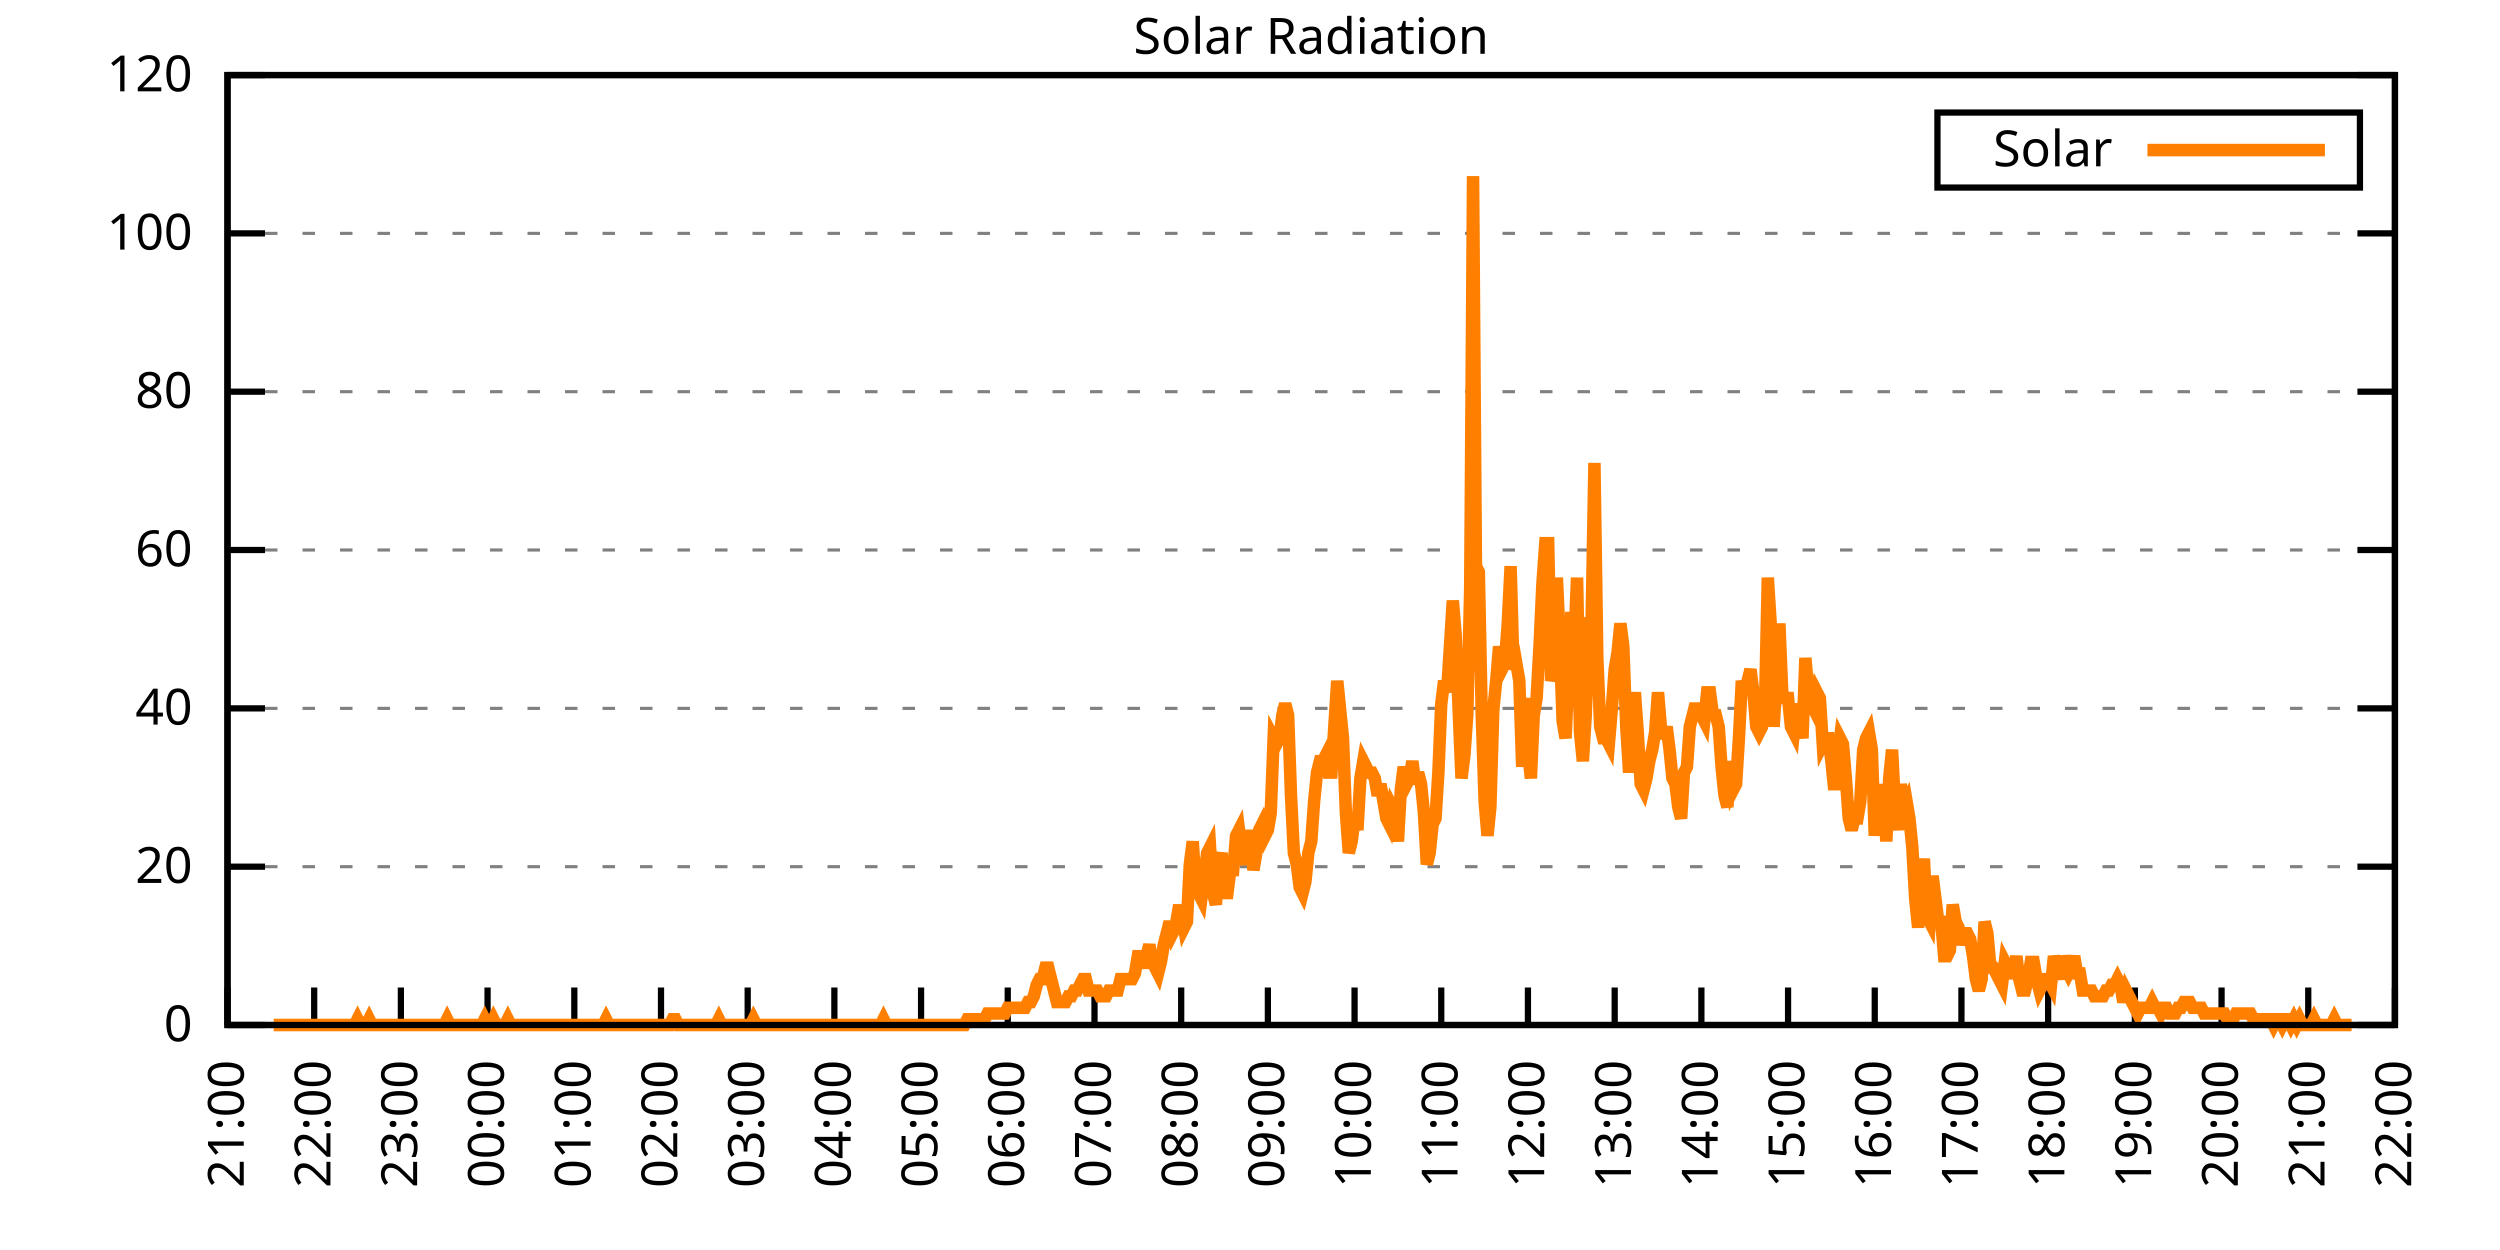
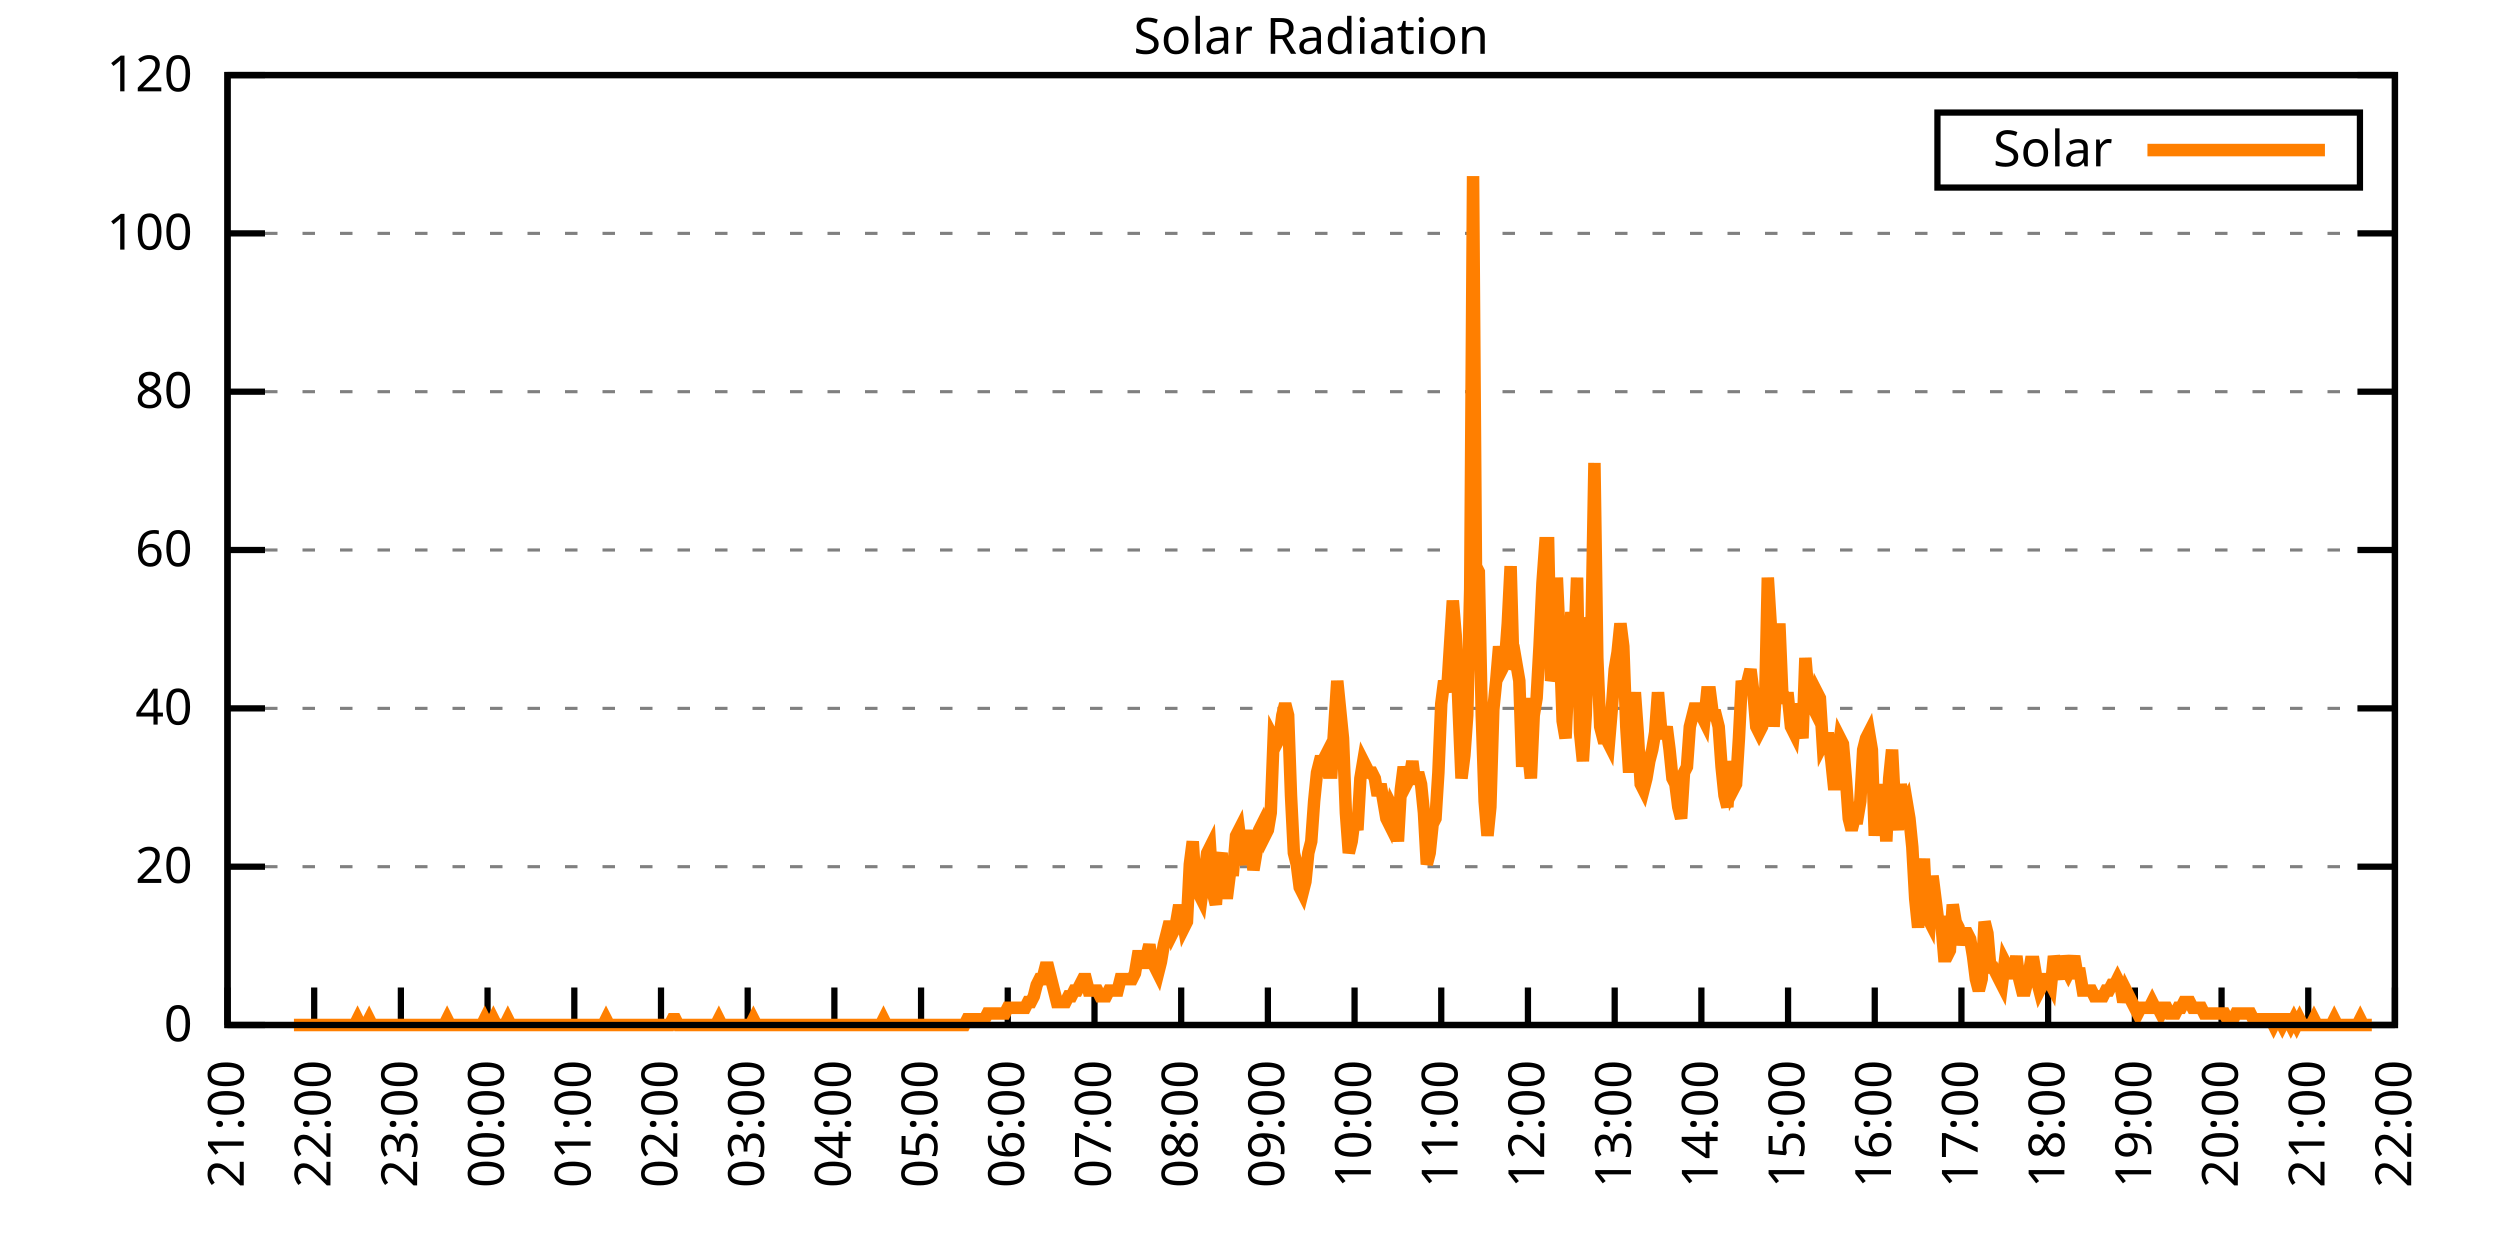
<svg xmlns="http://www.w3.org/2000/svg" xmlns:xlink="http://www.w3.org/1999/xlink" width="400" height="200" viewBox="0 0 400 200">
  <g id="gnuplot_canvas">
    <rect x="0" y="0" width="400" height="200" fill="none" />
    <defs>
      <circle id="gpDot" r="0.5" stroke-width="0.5" stroke="currentColor" />
      <path id="gpPt0" stroke-width="0.333" stroke="currentColor" d="M-1,0 h2 M0,-1 v2" />
      <path id="gpPt1" stroke-width="0.333" stroke="currentColor" d="M-1,-1 L1,1 M1,-1 L-1,1" />
      <path id="gpPt2" stroke-width="0.333" stroke="currentColor" d="M-1,0 L1,0 M0,-1 L0,1 M-1,-1 L1,1 M-1,1 L1,-1" />
      <rect id="gpPt3" stroke-width="0.333" stroke="currentColor" x="-1" y="-1" width="2" height="2" />
      <rect id="gpPt4" stroke-width="0.333" stroke="currentColor" fill="currentColor" x="-1" y="-1" width="2" height="2" />
      <circle id="gpPt5" stroke-width="0.333" stroke="currentColor" cx="0" cy="0" r="1" />
      <use xlink:href="#gpPt5" id="gpPt6" fill="currentColor" stroke="none" />
      <path id="gpPt7" stroke-width="0.333" stroke="currentColor" d="M0,-1.33 L-1.33,0.67 L1.33,0.67 z" />
      <use xlink:href="#gpPt7" id="gpPt8" fill="currentColor" stroke="none" />
      <use xlink:href="#gpPt7" id="gpPt9" stroke="currentColor" transform="rotate(180)" />
      <use xlink:href="#gpPt9" id="gpPt10" fill="currentColor" stroke="none" />
      <use xlink:href="#gpPt3" id="gpPt11" stroke="currentColor" transform="rotate(45)" />
      <use xlink:href="#gpPt11" id="gpPt12" fill="currentColor" stroke="none" />
      <path id="gpPt13" stroke-width="0.333" stroke="currentColor" d="M0,1.330 L1.265,0.411 L0.782,-1.067 L-0.782,-1.076 L-1.265,0.411 z" />
      <use xlink:href="#gpPt13" id="gpPt14" fill="currentColor" stroke="none" />
      <filter id="textbox" filterUnits="objectBoundingBox" x="0" y="0" height="1" width="1">
        <feFlood flood-color="white" flood-opacity="1" result="bgnd" />
        <feComposite in="SourceGraphic" in2="bgnd" operator="atop" />
      </filter>
      <filter id="greybox" filterUnits="objectBoundingBox" x="0" y="0" height="1" width="1">
        <feFlood flood-color="lightgrey" flood-opacity="1" result="grey" />
        <feComposite in="SourceGraphic" in2="grey" operator="atop" />
      </filter>
    </defs>
    <g fill="none" color="white" stroke="currentColor" stroke-width="1.00" stroke-linecap="butt" stroke-linejoin="miter">
</g>
    <g fill="none" color="black" stroke="currentColor" stroke-width="1.00" stroke-linecap="butt" stroke-linejoin="miter">
      <g stroke="none" shape-rendering="crispEdges">
        <polygon fill="rgb(255, 255, 255)" points="36.40,164.00 383.18,164.00 383.18,12.02 36.40,12.02 " />
      </g>
    </g>
    <g fill="none" color="black" stroke="currentColor" stroke-width="1.00" stroke-linecap="butt" stroke-linejoin="miter">
</g>
    <g fill="none" color="black" stroke="black" stroke-width="0.50" stroke-linecap="butt" stroke-linejoin="miter">
</g>
    <g fill="none" color="gray" stroke="currentColor" stroke-width="0.50" stroke-linecap="butt" stroke-linejoin="miter">
      <path stroke="gray" stroke-dasharray="2,4" class="gridline" d="M36.40,164.00 L383.19,164.00  " />
    </g>
    <g fill="none" color="gray" stroke="gray" stroke-width="1.00" stroke-linecap="butt" stroke-linejoin="miter">
</g>
    <g fill="none" color="black" stroke="currentColor" stroke-width="1.00" stroke-linecap="butt" stroke-linejoin="miter">
      <path stroke="black" d="M36.40,164.00 L42.40,164.00 M383.19,164.00 L377.19,164.00  " />
      <g transform="translate(30.80,166.60)" stroke="none" fill="black" font-family="Sans" font-size="8.00" text-anchor="end">
        <text>
          <tspan font-family="Sans"> 0</tspan>
        </text>
      </g>
    </g>
    <g fill="none" color="black" stroke="currentColor" stroke-width="1.00" stroke-linecap="butt" stroke-linejoin="miter">
</g>
    <g fill="none" color="black" stroke="black" stroke-width="0.50" stroke-linecap="butt" stroke-linejoin="miter">
</g>
    <g fill="none" color="gray" stroke="currentColor" stroke-width="0.50" stroke-linecap="butt" stroke-linejoin="miter">
      <path stroke="gray" stroke-dasharray="2,4" class="gridline" d="M36.40,138.67 L383.19,138.67  " />
    </g>
    <g fill="none" color="gray" stroke="gray" stroke-width="1.00" stroke-linecap="butt" stroke-linejoin="miter">
</g>
    <g fill="none" color="black" stroke="currentColor" stroke-width="1.00" stroke-linecap="butt" stroke-linejoin="miter">
      <path stroke="black" d="M36.40,138.67 L42.40,138.67 M383.19,138.67 L377.19,138.67  " />
      <g transform="translate(30.80,141.27)" stroke="none" fill="black" font-family="Sans" font-size="8.00" text-anchor="end">
        <text>
          <tspan font-family="Sans"> 20</tspan>
        </text>
      </g>
    </g>
    <g fill="none" color="black" stroke="currentColor" stroke-width="1.00" stroke-linecap="butt" stroke-linejoin="miter">
</g>
    <g fill="none" color="black" stroke="black" stroke-width="0.50" stroke-linecap="butt" stroke-linejoin="miter">
</g>
    <g fill="none" color="gray" stroke="currentColor" stroke-width="0.50" stroke-linecap="butt" stroke-linejoin="miter">
      <path stroke="gray" stroke-dasharray="2,4" class="gridline" d="M36.40,113.34 L383.19,113.34  " />
    </g>
    <g fill="none" color="gray" stroke="gray" stroke-width="1.00" stroke-linecap="butt" stroke-linejoin="miter">
</g>
    <g fill="none" color="black" stroke="currentColor" stroke-width="1.00" stroke-linecap="butt" stroke-linejoin="miter">
      <path stroke="black" d="M36.40,113.34 L42.40,113.34 M383.19,113.34 L377.19,113.34  " />
      <g transform="translate(30.80,115.94)" stroke="none" fill="black" font-family="Sans" font-size="8.00" text-anchor="end">
        <text>
          <tspan font-family="Sans"> 40</tspan>
        </text>
      </g>
    </g>
    <g fill="none" color="black" stroke="currentColor" stroke-width="1.00" stroke-linecap="butt" stroke-linejoin="miter">
</g>
    <g fill="none" color="black" stroke="black" stroke-width="0.50" stroke-linecap="butt" stroke-linejoin="miter">
</g>
    <g fill="none" color="gray" stroke="currentColor" stroke-width="0.50" stroke-linecap="butt" stroke-linejoin="miter">
      <path stroke="gray" stroke-dasharray="2,4" class="gridline" d="M36.40,88.00 L383.19,88.00  " />
    </g>
    <g fill="none" color="gray" stroke="gray" stroke-width="1.00" stroke-linecap="butt" stroke-linejoin="miter">
</g>
    <g fill="none" color="black" stroke="currentColor" stroke-width="1.00" stroke-linecap="butt" stroke-linejoin="miter">
      <path stroke="black" d="M36.40,88.00 L42.40,88.00 M383.19,88.00 L377.19,88.00  " />
      <g transform="translate(30.80,90.60)" stroke="none" fill="black" font-family="Sans" font-size="8.00" text-anchor="end">
        <text>
          <tspan font-family="Sans"> 60</tspan>
        </text>
      </g>
    </g>
    <g fill="none" color="black" stroke="currentColor" stroke-width="1.00" stroke-linecap="butt" stroke-linejoin="miter">
</g>
    <g fill="none" color="black" stroke="black" stroke-width="0.50" stroke-linecap="butt" stroke-linejoin="miter">
</g>
    <g fill="none" color="gray" stroke="currentColor" stroke-width="0.50" stroke-linecap="butt" stroke-linejoin="miter">
      <path stroke="gray" stroke-dasharray="2,4" class="gridline" d="M36.40,62.67 L383.19,62.67  " />
    </g>
    <g fill="none" color="gray" stroke="gray" stroke-width="1.00" stroke-linecap="butt" stroke-linejoin="miter">
</g>
    <g fill="none" color="black" stroke="currentColor" stroke-width="1.00" stroke-linecap="butt" stroke-linejoin="miter">
      <path stroke="black" d="M36.40,62.67 L42.40,62.67 M383.19,62.67 L377.19,62.67  " />
      <g transform="translate(30.80,65.27)" stroke="none" fill="black" font-family="Sans" font-size="8.00" text-anchor="end">
        <text>
          <tspan font-family="Sans"> 80</tspan>
        </text>
      </g>
    </g>
    <g fill="none" color="black" stroke="currentColor" stroke-width="1.00" stroke-linecap="butt" stroke-linejoin="miter">
</g>
    <g fill="none" color="black" stroke="black" stroke-width="0.50" stroke-linecap="butt" stroke-linejoin="miter">
</g>
    <g fill="none" color="gray" stroke="currentColor" stroke-width="0.50" stroke-linecap="butt" stroke-linejoin="miter">
      <path stroke="gray" stroke-dasharray="2,4" class="gridline" d="M36.40,37.34 L383.19,37.34  " />
    </g>
    <g fill="none" color="gray" stroke="gray" stroke-width="1.00" stroke-linecap="butt" stroke-linejoin="miter">
</g>
    <g fill="none" color="black" stroke="currentColor" stroke-width="1.00" stroke-linecap="butt" stroke-linejoin="miter">
      <path stroke="black" d="M36.40,37.34 L42.40,37.34 M383.19,37.34 L377.19,37.34  " />
      <g transform="translate(30.80,39.94)" stroke="none" fill="black" font-family="Sans" font-size="8.00" text-anchor="end">
        <text>
          <tspan font-family="Sans"> 100</tspan>
        </text>
      </g>
    </g>
    <g fill="none" color="black" stroke="currentColor" stroke-width="1.00" stroke-linecap="butt" stroke-linejoin="miter">
</g>
    <g fill="none" color="black" stroke="black" stroke-width="0.50" stroke-linecap="butt" stroke-linejoin="miter">
</g>
    <g fill="none" color="gray" stroke="currentColor" stroke-width="0.50" stroke-linecap="butt" stroke-linejoin="miter">
      <path stroke="gray" stroke-dasharray="2,4" class="gridline" d="M36.40,12.01 L383.19,12.01  " />
    </g>
    <g fill="none" color="gray" stroke="gray" stroke-width="1.00" stroke-linecap="butt" stroke-linejoin="miter">
</g>
    <g fill="none" color="black" stroke="currentColor" stroke-width="1.00" stroke-linecap="butt" stroke-linejoin="miter">
      <path stroke="black" d="M36.40,12.01 L42.40,12.01 M383.19,12.01 L377.19,12.01  " />
      <g transform="translate(30.80,14.61)" stroke="none" fill="black" font-family="Sans" font-size="8.00" text-anchor="end">
        <text>
          <tspan font-family="Sans"> 120</tspan>
        </text>
      </g>
    </g>
    <g fill="none" color="black" stroke="currentColor" stroke-width="1.00" stroke-linecap="butt" stroke-linejoin="miter">
      <path stroke="black" d="M36.40,164.00 L36.40,158.00  " />
      <g transform="translate(39.00,169.60) rotate(270.00)" stroke="none" fill="black" font-family="Sans" font-size="8.00" text-anchor="end">
        <text>
          <tspan font-family="Sans">21:00</tspan>
        </text>
      </g>
    </g>
    <g fill="none" color="black" stroke="currentColor" stroke-width="1.00" stroke-linecap="butt" stroke-linejoin="miter">
      <path stroke="black" d="M50.27,164.00 L50.27,158.00  " />
      <g transform="translate(52.87,169.60) rotate(270.00)" stroke="none" fill="black" font-family="Sans" font-size="8.00" text-anchor="end">
        <text>
          <tspan font-family="Sans">22:00</tspan>
        </text>
      </g>
    </g>
    <g fill="none" color="black" stroke="currentColor" stroke-width="1.00" stroke-linecap="butt" stroke-linejoin="miter">
      <path stroke="black" d="M64.14,164.00 L64.14,158.00  " />
      <g transform="translate(66.74,169.60) rotate(270.00)" stroke="none" fill="black" font-family="Sans" font-size="8.00" text-anchor="end">
        <text>
          <tspan font-family="Sans">23:00</tspan>
        </text>
      </g>
    </g>
    <g fill="none" color="black" stroke="currentColor" stroke-width="1.00" stroke-linecap="butt" stroke-linejoin="miter">
      <path stroke="black" d="M78.01,164.00 L78.01,158.00  " />
      <g transform="translate(80.61,169.60) rotate(270.00)" stroke="none" fill="black" font-family="Sans" font-size="8.00" text-anchor="end">
        <text>
          <tspan font-family="Sans">00:00</tspan>
        </text>
      </g>
    </g>
    <g fill="none" color="black" stroke="currentColor" stroke-width="1.00" stroke-linecap="butt" stroke-linejoin="miter">
      <path stroke="black" d="M91.89,164.00 L91.89,158.00  " />
      <g transform="translate(94.49,169.60) rotate(270.00)" stroke="none" fill="black" font-family="Sans" font-size="8.00" text-anchor="end">
        <text>
          <tspan font-family="Sans">01:00</tspan>
        </text>
      </g>
    </g>
    <g fill="none" color="black" stroke="currentColor" stroke-width="1.00" stroke-linecap="butt" stroke-linejoin="miter">
      <path stroke="black" d="M105.76,164.00 L105.76,158.00  " />
      <g transform="translate(108.36,169.60) rotate(270.00)" stroke="none" fill="black" font-family="Sans" font-size="8.00" text-anchor="end">
        <text>
          <tspan font-family="Sans">02:00</tspan>
        </text>
      </g>
    </g>
    <g fill="none" color="black" stroke="currentColor" stroke-width="1.00" stroke-linecap="butt" stroke-linejoin="miter">
      <path stroke="black" d="M119.63,164.00 L119.63,158.00  " />
      <g transform="translate(122.23,169.60) rotate(270.00)" stroke="none" fill="black" font-family="Sans" font-size="8.00" text-anchor="end">
        <text>
          <tspan font-family="Sans">03:00</tspan>
        </text>
      </g>
    </g>
    <g fill="none" color="black" stroke="currentColor" stroke-width="1.00" stroke-linecap="butt" stroke-linejoin="miter">
      <path stroke="black" d="M133.50,164.00 L133.50,158.00  " />
      <g transform="translate(136.10,169.60) rotate(270.00)" stroke="none" fill="black" font-family="Sans" font-size="8.00" text-anchor="end">
        <text>
          <tspan font-family="Sans">04:00</tspan>
        </text>
      </g>
    </g>
    <g fill="none" color="black" stroke="currentColor" stroke-width="1.00" stroke-linecap="butt" stroke-linejoin="miter">
      <path stroke="black" d="M147.37,164.00 L147.37,158.00  " />
      <g transform="translate(149.97,169.60) rotate(270.00)" stroke="none" fill="black" font-family="Sans" font-size="8.00" text-anchor="end">
        <text>
          <tspan font-family="Sans">05:00</tspan>
        </text>
      </g>
    </g>
    <g fill="none" color="black" stroke="currentColor" stroke-width="1.00" stroke-linecap="butt" stroke-linejoin="miter">
      <path stroke="black" d="M161.24,164.00 L161.24,158.00  " />
      <g transform="translate(163.84,169.60) rotate(270.00)" stroke="none" fill="black" font-family="Sans" font-size="8.00" text-anchor="end">
        <text>
          <tspan font-family="Sans">06:00</tspan>
        </text>
      </g>
    </g>
    <g fill="none" color="black" stroke="currentColor" stroke-width="1.00" stroke-linecap="butt" stroke-linejoin="miter">
      <path stroke="black" d="M175.12,164.00 L175.12,158.00  " />
      <g transform="translate(177.72,169.60) rotate(270.00)" stroke="none" fill="black" font-family="Sans" font-size="8.00" text-anchor="end">
        <text>
          <tspan font-family="Sans">07:00</tspan>
        </text>
      </g>
    </g>
    <g fill="none" color="black" stroke="currentColor" stroke-width="1.00" stroke-linecap="butt" stroke-linejoin="miter">
      <path stroke="black" d="M188.99,164.00 L188.99,158.00  " />
      <g transform="translate(191.59,169.60) rotate(270.00)" stroke="none" fill="black" font-family="Sans" font-size="8.00" text-anchor="end">
        <text>
          <tspan font-family="Sans">08:00</tspan>
        </text>
      </g>
    </g>
    <g fill="none" color="black" stroke="currentColor" stroke-width="1.00" stroke-linecap="butt" stroke-linejoin="miter">
      <path stroke="black" d="M202.86,164.00 L202.86,158.00  " />
      <g transform="translate(205.46,169.60) rotate(270.00)" stroke="none" fill="black" font-family="Sans" font-size="8.00" text-anchor="end">
        <text>
          <tspan font-family="Sans">09:00</tspan>
        </text>
      </g>
    </g>
    <g fill="none" color="black" stroke="currentColor" stroke-width="1.00" stroke-linecap="butt" stroke-linejoin="miter">
      <path stroke="black" d="M216.73,164.00 L216.73,158.00  " />
      <g transform="translate(219.33,169.60) rotate(270.00)" stroke="none" fill="black" font-family="Sans" font-size="8.00" text-anchor="end">
        <text>
          <tspan font-family="Sans">10:00</tspan>
        </text>
      </g>
    </g>
    <g fill="none" color="black" stroke="currentColor" stroke-width="1.00" stroke-linecap="butt" stroke-linejoin="miter">
      <path stroke="black" d="M230.60,164.00 L230.60,158.00  " />
      <g transform="translate(233.20,169.60) rotate(270.00)" stroke="none" fill="black" font-family="Sans" font-size="8.00" text-anchor="end">
        <text>
          <tspan font-family="Sans">11:00</tspan>
        </text>
      </g>
    </g>
    <g fill="none" color="black" stroke="currentColor" stroke-width="1.00" stroke-linecap="butt" stroke-linejoin="miter">
      <path stroke="black" d="M244.47,164.00 L244.47,158.00  " />
      <g transform="translate(247.07,169.60) rotate(270.00)" stroke="none" fill="black" font-family="Sans" font-size="8.00" text-anchor="end">
        <text>
          <tspan font-family="Sans">12:00</tspan>
        </text>
      </g>
    </g>
    <g fill="none" color="black" stroke="currentColor" stroke-width="1.00" stroke-linecap="butt" stroke-linejoin="miter">
      <path stroke="black" d="M258.35,164.00 L258.35,158.00  " />
      <g transform="translate(260.95,169.60) rotate(270.00)" stroke="none" fill="black" font-family="Sans" font-size="8.00" text-anchor="end">
        <text>
          <tspan font-family="Sans">13:00</tspan>
        </text>
      </g>
    </g>
    <g fill="none" color="black" stroke="currentColor" stroke-width="1.00" stroke-linecap="butt" stroke-linejoin="miter">
      <path stroke="black" d="M272.22,164.00 L272.22,158.00  " />
      <g transform="translate(274.82,169.60) rotate(270.00)" stroke="none" fill="black" font-family="Sans" font-size="8.00" text-anchor="end">
        <text>
          <tspan font-family="Sans">14:00</tspan>
        </text>
      </g>
    </g>
    <g fill="none" color="black" stroke="currentColor" stroke-width="1.00" stroke-linecap="butt" stroke-linejoin="miter">
      <path stroke="black" d="M286.09,164.00 L286.09,158.00  " />
      <g transform="translate(288.69,169.60) rotate(270.00)" stroke="none" fill="black" font-family="Sans" font-size="8.00" text-anchor="end">
        <text>
          <tspan font-family="Sans">15:00</tspan>
        </text>
      </g>
    </g>
    <g fill="none" color="black" stroke="currentColor" stroke-width="1.00" stroke-linecap="butt" stroke-linejoin="miter">
      <path stroke="black" d="M299.96,164.00 L299.96,158.00  " />
      <g transform="translate(302.56,169.60) rotate(270.00)" stroke="none" fill="black" font-family="Sans" font-size="8.00" text-anchor="end">
        <text>
          <tspan font-family="Sans">16:00</tspan>
        </text>
      </g>
    </g>
    <g fill="none" color="black" stroke="currentColor" stroke-width="1.00" stroke-linecap="butt" stroke-linejoin="miter">
      <path stroke="black" d="M313.83,164.00 L313.83,158.00  " />
      <g transform="translate(316.43,169.60) rotate(270.00)" stroke="none" fill="black" font-family="Sans" font-size="8.00" text-anchor="end">
        <text>
          <tspan font-family="Sans">17:00</tspan>
        </text>
      </g>
    </g>
    <g fill="none" color="black" stroke="currentColor" stroke-width="1.00" stroke-linecap="butt" stroke-linejoin="miter">
      <path stroke="black" d="M327.70,164.00 L327.70,158.00  " />
      <g transform="translate(330.30,169.60) rotate(270.00)" stroke="none" fill="black" font-family="Sans" font-size="8.00" text-anchor="end">
        <text>
          <tspan font-family="Sans">18:00</tspan>
        </text>
      </g>
    </g>
    <g fill="none" color="black" stroke="currentColor" stroke-width="1.00" stroke-linecap="butt" stroke-linejoin="miter">
      <path stroke="black" d="M341.58,164.00 L341.58,158.00  " />
      <g transform="translate(344.18,169.60) rotate(270.00)" stroke="none" fill="black" font-family="Sans" font-size="8.00" text-anchor="end">
        <text>
          <tspan font-family="Sans">19:00</tspan>
        </text>
      </g>
    </g>
    <g fill="none" color="black" stroke="currentColor" stroke-width="1.00" stroke-linecap="butt" stroke-linejoin="miter">
      <path stroke="black" d="M355.45,164.00 L355.45,158.00  " />
      <g transform="translate(358.05,169.60) rotate(270.00)" stroke="none" fill="black" font-family="Sans" font-size="8.00" text-anchor="end">
        <text>
          <tspan font-family="Sans">20:00</tspan>
        </text>
      </g>
    </g>
    <g fill="none" color="black" stroke="currentColor" stroke-width="1.00" stroke-linecap="butt" stroke-linejoin="miter">
      <path stroke="black" d="M369.32,164.00 L369.32,158.00  " />
      <g transform="translate(371.92,169.60) rotate(270.00)" stroke="none" fill="black" font-family="Sans" font-size="8.00" text-anchor="end">
        <text>
          <tspan font-family="Sans">21:00</tspan>
        </text>
      </g>
    </g>
    <g fill="none" color="black" stroke="currentColor" stroke-width="1.00" stroke-linecap="butt" stroke-linejoin="miter">
      <path stroke="black" d="M383.19,164.00 L383.19,158.00  " />
      <g transform="translate(385.79,169.60) rotate(270.00)" stroke="none" fill="black" font-family="Sans" font-size="8.00" text-anchor="end">
        <text>
          <tspan font-family="Sans">22:00</tspan>
        </text>
      </g>
    </g>
    <g fill="none" color="black" stroke="currentColor" stroke-width="1.00" stroke-linecap="butt" stroke-linejoin="miter">
</g>
    <g fill="none" color="black" stroke="currentColor" stroke-width="1.00" stroke-linecap="butt" stroke-linejoin="miter">
      <path stroke="black" d="M36.40,12.01 L36.40,164.00 L383.19,164.00 L383.19,12.01 L36.40,12.01 Z  " />
    </g>
    <g fill="none" color="black" stroke="currentColor" stroke-width="1.00" stroke-linecap="butt" stroke-linejoin="miter">
</g>
    <g fill="none" color="black" stroke="currentColor" stroke-width="1.00" stroke-linecap="butt" stroke-linejoin="miter">
      <path stroke="black" d="M309.99,30.01 L309.99,18.01 L377.59,18.01 L377.59,30.01 L309.99,30.01 Z  " />
    </g>
    <g id="Solar_Radiation_plot_1">
      <g fill="none" color="white" stroke="black" stroke-width="2.00" stroke-linecap="butt" stroke-linejoin="miter">
</g>
      <g fill="none" color="black" stroke="currentColor" stroke-width="2.00" stroke-linecap="butt" stroke-linejoin="miter">
        <g transform="translate(337.99,26.61)" stroke="none" fill="black" font-family="Sans" font-size="8.00" text-anchor="end">
          <text>
            <tspan font-family="Sans">Solar</tspan>
          </text>
        </g>
      </g>
      <g fill="none" color="black" stroke="currentColor" stroke-width="2.00" stroke-linecap="butt" stroke-linejoin="miter">
-         <path stroke="rgb(255, 127,   0)" d="M343.59,24.01 L371.99,24.01 M43.80,164.00 L44.26,164.00 L44.72,164.00 L45.19,164.00 L45.65,164.00 L46.11,164.00   L46.57,164.00 L47.03,164.00 L47.50,164.00 L47.96,164.00 L48.42,164.00 L48.88,164.00 L49.35,164.00 L49.81,164.00   L50.27,164.00 L50.73,164.00 L51.20,164.00 L51.66,164.00 L52.12,164.00 L52.58,164.00 L53.05,164.00 L53.51,164.00   L53.97,164.00 L54.43,164.00 L54.90,164.00 L55.36,164.00 L55.82,164.00 L56.28,164.00 L56.75,164.00 L57.21,163.08   L57.67,164.00 L58.13,164.00 L58.59,164.00 L59.06,163.08 L59.52,164.00 L59.98,164.00 L60.44,164.00 L60.91,164.00   L61.37,164.00 L61.83,164.00 L62.29,164.00 L62.76,164.00 L63.22,164.00 L63.68,164.00 L64.14,164.00 L64.61,164.00   L65.07,164.00 L65.53,164.00 L65.99,164.00 L66.46,164.00 L66.92,164.00 L67.38,164.00 L67.84,164.00 L68.30,164.00   L68.77,164.00 L69.23,164.00 L69.69,164.00 L70.15,164.00 L70.62,164.00 L71.08,164.00 L71.54,163.08 L72.00,164.00   L72.47,164.00 L72.93,164.00 L73.39,164.00 L73.85,164.00 L74.32,164.00 L74.78,164.00 L75.24,164.00 L75.70,164.00   L76.17,164.00 L76.63,164.00 L77.09,164.00 L77.55,163.08 L78.01,164.00 L78.48,164.00 L78.94,163.08 L79.40,164.00   L79.86,164.00 L80.33,164.00 L80.79,164.00 L81.25,163.08 L81.71,164.00 L82.18,164.00 L82.64,164.00 L83.10,164.00   L83.56,164.00 L84.03,164.00 L84.49,164.00 L84.95,164.00 L85.41,164.00 L85.88,164.00 L86.34,164.00 L86.80,164.00   L87.26,164.00 L87.72,164.00 L88.19,164.00 L88.65,164.00 L89.11,164.00 L89.57,164.00 L90.04,164.00 L90.50,164.00   L90.96,164.00 L91.42,164.00 L91.89,164.00 L92.35,164.00 L92.81,164.00 L93.27,164.00 L93.74,164.00 L94.20,164.00   L94.66,164.00 L95.12,164.00 L95.59,164.00 L96.05,164.00 L96.51,164.00 L96.97,163.08 L97.44,164.00 L97.90,164.00   L98.36,164.00 L98.82,164.00 L99.28,164.00 L99.75,164.00 L100.21,164.00 L100.67,164.00 L101.13,164.00 L101.60,164.00   L102.06,164.00 L102.52,164.00 L102.98,164.00 L103.45,164.00 L103.91,164.00 L104.37,164.00 L104.83,164.00 L105.30,164.00   L105.76,164.00 L106.22,164.00 L106.68,164.00 L107.15,164.00 L107.61,163.08 L108.07,163.08 L108.53,164.00 L108.99,164.00   L109.46,164.00 L109.92,164.00 L110.38,164.00 L110.84,164.00 L111.31,164.00 L111.77,164.00 L112.23,164.00 L112.69,164.00   L113.16,164.00 L113.62,164.00 L114.08,164.00 L114.54,164.00 L115.01,163.08 L115.47,164.00 L115.93,164.00 L116.39,164.00   L116.86,164.00 L117.32,164.00 L117.78,164.00 L118.24,164.00 L118.70,164.00 L119.17,164.00 L119.63,164.00 L120.09,164.00   L120.55,163.08 L121.02,164.00 L121.48,164.00 L121.94,164.00 L122.40,164.00 L122.87,164.00 L123.33,164.00 L123.79,164.00   L124.25,164.00 L124.72,164.00 L125.18,164.00 L125.64,164.00 L126.10,164.00 L126.57,164.00 L127.03,164.00 L127.49,164.00   L127.95,164.00 L128.41,164.00 L128.88,164.00 L129.34,164.00 L129.80,164.00 L130.26,164.00 L130.73,164.00 L131.19,164.00   L131.65,164.00 L132.11,164.00 L132.58,164.00 L133.04,164.00 L133.50,164.00 L133.96,164.00 L134.43,164.00 L134.89,164.00   L135.35,164.00 L135.81,164.00 L136.28,164.00 L136.74,164.00 L137.20,164.00 L137.66,164.00 L138.13,164.00 L138.59,164.00   L139.05,164.00 L139.51,164.00 L139.97,164.00 L140.44,164.00 L140.90,164.00 L141.36,163.08 L141.82,164.00 L142.29,164.00   L142.75,164.00 L143.21,164.00 L143.67,164.00 L144.14,164.00 L144.60,164.00 L145.06,164.00 L145.52,164.00 L145.99,164.00   L146.45,164.00 L146.91,164.00 L147.37,164.00 L147.84,164.00 L148.30,164.00 L148.76,164.00 L149.22,164.00 L149.68,164.00   L150.15,164.00 L150.61,164.00 L151.07,164.00 L151.53,164.00 L152.00,164.00 L152.46,164.00 L152.92,164.00 L153.38,164.00   L153.85,164.00 L154.31,164.00 L154.77,163.08 L155.23,163.08 L155.70,163.08 L156.16,163.08 L156.62,163.08 L157.08,163.08   L157.55,163.08 L158.01,162.16 L158.47,162.16 L158.93,162.16 L159.39,162.16 L159.86,162.16 L160.32,162.16 L160.78,162.16   L161.24,161.25 L161.71,161.25 L162.17,161.25 L162.63,161.25 L163.09,161.25 L163.56,161.25 L164.02,161.25 L164.48,160.33   L164.94,160.33 L165.41,159.41 L165.87,157.58 L166.33,156.66 L166.79,156.66 L167.26,154.82 L167.72,154.82 L168.18,156.66   L168.64,158.49 L169.10,160.33 L169.57,160.33 L170.03,160.33 L170.49,160.33 L170.95,159.41 L171.42,159.41 L171.88,158.49   L172.34,158.49 L172.80,157.58 L173.27,156.66 L173.73,156.66 L174.19,158.49 L174.65,158.49 L175.12,158.49 L175.58,158.49   L176.04,159.41 L176.50,159.41 L176.97,159.41 L177.43,158.49 L177.89,158.49 L178.35,158.49 L178.82,158.49 L179.28,156.66   L179.74,156.66 L180.20,156.66 L180.66,156.66 L181.13,156.66 L181.59,155.74 L182.05,152.99 L182.51,152.99 L182.98,154.82   L183.44,152.99 L183.90,151.15 L184.36,153.91 L184.83,154.82 L185.29,155.74 L185.75,153.91 L186.21,151.15 L186.68,149.32   L187.14,147.48 L187.60,149.32 L188.06,148.40 L188.53,145.65 L188.99,145.65 L189.45,148.40 L189.91,147.48 L190.37,138.30   L190.84,134.63 L191.30,141.98 L191.76,142.89 L192.22,143.81 L192.69,140.14 L193.15,136.47 L193.61,135.55 L194.07,142.89   L194.54,144.73 L195.00,138.30 L195.46,136.47 L195.92,142.89 L196.39,142.89 L196.85,139.22 L197.31,139.22 L197.77,133.72   L198.24,132.80 L198.70,136.47 L199.16,138.30 L199.62,133.72 L200.08,133.72 L200.55,139.22 L201.01,136.47 L201.47,132.80   L201.93,131.88 L202.40,133.72 L202.86,132.80 L203.32,130.05 L203.78,118.12 L204.25,119.03 L204.71,118.12 L205.17,114.44   L205.63,112.61 L206.10,114.44 L206.56,127.29 L207.02,136.47 L207.48,138.30 L207.95,141.98 L208.41,142.89 L208.87,141.06   L209.33,136.47 L209.80,134.63 L210.26,128.21 L210.72,123.62 L211.18,121.79 L211.64,121.79 L212.11,120.87 L212.57,123.62   L213.03,123.62 L213.49,116.28 L213.96,108.94 L214.42,113.53 L214.88,118.12 L215.34,130.05 L215.81,136.47 L216.27,134.63   L216.73,130.96 L217.19,132.80 L217.66,124.54 L218.12,121.79 L218.58,122.70 L219.04,123.62 L219.51,123.62 L219.97,124.54   L220.43,127.29 L220.89,125.46 L221.35,128.21 L221.82,130.96 L222.28,131.88 L222.74,129.13 L223.20,130.05 L223.67,134.63   L224.13,126.37 L224.59,122.70 L225.05,125.46 L225.52,124.54 L225.98,121.79 L226.44,125.46 L226.90,123.62 L227.37,125.46   L227.83,130.05 L228.29,138.30 L228.75,136.47 L229.22,131.88 L229.68,130.96 L230.14,123.62 L230.60,112.61 L231.06,108.94   L231.53,110.77 L231.99,103.43 L232.45,96.09 L232.91,101.60 L233.38,113.53 L233.84,124.54 L234.30,120.87 L234.76,114.44   L235.23,94.26 L235.69,28.18 L236.15,90.59 L236.61,91.50 L237.08,114.44 L237.54,128.21 L238.00,133.72 L238.46,129.13   L238.93,113.53 L239.39,108.94 L239.85,103.43 L240.31,107.10 L240.77,106.19 L241.24,99.76 L241.70,90.59 L242.16,107.10   L242.62,106.19 L243.09,108.94 L243.55,122.70 L244.01,111.69 L244.47,119.95 L244.94,124.54 L245.40,114.44 L245.86,111.69   L246.32,103.43 L246.79,93.34 L247.25,86.91 L247.71,86.91 L248.17,108.94 L248.64,107.10 L249.10,92.42 L249.56,102.51   L250.02,115.36 L250.49,118.12 L250.95,108.02 L251.41,97.93 L251.87,103.43 L252.33,92.42 L252.80,117.20 L253.26,121.79   L253.72,114.44 L254.18,98.84 L254.65,99.76 L255.11,74.07 L255.57,105.27 L256.03,116.28 L256.50,118.12 L256.96,118.12   L257.42,119.03 L257.88,113.53 L258.35,107.10 L258.81,104.35 L259.27,99.76 L259.73,103.43 L260.20,116.28 L260.66,123.62   L261.12,116.28 L261.58,110.77 L262.04,117.20 L262.51,125.46 L262.97,126.37 L263.43,124.54 L263.89,121.79 L264.36,119.95   L264.82,117.20 L265.28,110.77 L265.74,116.28 L266.21,118.12 L266.67,116.28 L267.13,119.95 L267.59,124.54 L268.06,125.46   L268.52,129.13 L268.98,130.96 L269.44,123.62 L269.91,122.70 L270.37,116.28 L270.83,114.44 L271.29,112.61 L271.75,114.44   L272.22,114.44 L272.68,115.36 L273.14,110.77 L273.60,110.77 L274.07,114.44 L274.53,114.44 L274.99,116.28 L275.45,122.70   L275.92,127.29 L276.38,129.13 L276.84,121.79 L277.30,126.37 L277.77,125.46 L278.23,118.12 L278.69,108.94 L279.15,110.77   L279.62,108.94 L280.08,107.10 L280.54,110.77 L281.00,116.28 L281.46,117.20 L281.93,116.28 L282.39,113.53 L282.85,92.42   L283.31,99.76 L283.78,116.28 L284.24,108.94 L284.70,99.76 L285.16,110.77 L285.63,111.69 L286.09,111.69 L286.55,116.28   L287.01,117.20 L287.48,112.61 L287.94,115.36 L288.40,118.12 L288.86,105.27 L289.33,110.77 L289.79,112.61 L290.25,113.53   L290.71,110.77 L291.18,111.69 L291.64,119.03 L292.10,118.12 L292.56,118.12 L293.02,121.79 L293.49,126.37 L293.95,121.79   L294.41,118.12 L294.87,119.03 L295.34,124.54 L295.80,130.96 L296.26,132.80 L296.72,130.96 L297.19,130.96 L297.65,128.21   L298.11,119.95 L298.57,118.12 L299.04,117.20 L299.50,119.95 L299.96,133.72 L300.42,127.29 L300.89,132.80 L301.35,125.46   L301.81,134.63 L302.27,124.54 L302.73,119.95 L303.20,129.13 L303.66,132.80 L304.12,125.46 L304.58,129.13 L305.05,128.21   L305.51,130.96 L305.97,135.55 L306.43,143.81 L306.90,148.40 L307.36,142.89 L307.82,137.39 L308.28,146.56 L308.75,147.48   L309.21,140.14 L309.67,143.81 L310.13,147.48 L310.60,147.48 L311.06,152.99 L311.52,152.99 L311.98,152.07 L312.44,144.73   L312.91,147.48 L313.37,148.40 L313.83,151.15 L314.29,149.32 L314.76,149.32 L315.22,150.23 L315.68,152.99 L316.14,156.66   L316.61,158.49 L317.07,156.66 L317.53,147.48 L317.99,149.32 L318.46,154.82 L318.92,154.82 L319.38,155.74 L319.84,156.66   L320.31,157.58 L320.77,153.91 L321.23,154.82 L321.69,155.74 L322.15,155.74 L322.62,152.99 L323.08,156.66 L323.54,158.49   L324.00,158.49 L324.47,156.66 L324.93,153.91 L325.39,153.91 L325.85,156.66 L326.32,158.49 L326.78,157.58 L327.24,156.66   L327.70,156.66 L328.17,157.58 L328.63,152.99 L329.09,154.82 L329.55,156.66 L330.02,152.99 L330.48,154.82 L330.94,155.74   L331.40,154.82 L331.87,152.99 L332.33,155.74 L332.79,155.74 L333.25,158.49 L333.71,158.49 L334.18,158.49 L334.64,158.49   L335.10,159.41 L335.56,159.41 L336.03,159.41 L336.49,159.41 L336.95,158.49 L337.41,158.49 L337.88,157.58 L338.34,157.58   L338.80,156.66 L339.26,157.58 L339.73,160.33 L340.19,158.49 L340.65,159.41 L341.11,160.33 L341.58,161.25 L342.04,162.16   L342.50,161.25 L342.96,161.25 L343.42,161.25 L343.89,161.25 L344.35,160.33 L344.81,161.25 L345.27,161.25 L345.74,162.16   L346.20,161.25 L346.66,161.25 L347.12,162.16 L347.59,162.16 L348.05,162.16 L348.51,161.25 L348.97,161.25 L349.44,160.33   L349.90,160.33 L350.36,160.33 L350.82,161.25 L351.29,161.25 L351.75,161.25 L352.21,161.25 L352.67,162.16 L353.13,162.16   L353.60,162.16 L354.06,162.16 L354.52,162.16 L354.98,162.16 L355.45,162.16 L355.91,162.16 L356.37,163.08 L356.83,163.08   L357.30,163.08 L357.76,162.16 L358.22,162.16 L358.68,162.16 L359.15,162.16 L359.61,162.16 L360.07,162.16 L360.53,163.08   L361.00,163.08 L361.46,163.08 L361.92,163.08 L362.38,163.08 L362.84,163.08 L363.31,163.08 L363.77,164.00 L364.23,163.08   L364.69,163.08 L365.16,164.00 L365.62,163.08 L366.08,163.08 L366.54,164.00 L367.01,163.08 L367.47,164.00 L367.93,163.08   L368.39,164.00 L368.86,164.00 L369.32,164.00 L369.78,164.00 L370.24,163.08 L370.71,164.00 L371.17,164.00 L371.63,164.00   L372.09,164.00 L372.56,164.00 L373.02,164.00 L373.48,163.08 L373.94,164.00 L374.40,164.00 L374.87,164.00 L375.33,164.00   L375.79,164.00 L376.25,164.00  " />
+         <path stroke="rgb(255, 127,   0)" d="M343.59,24.01 L371.99,24.01 M47.03,164.00 L47.50,164.00 L47.96,164.00 L48.42,164.00 L48.88,164.00 L49.35,164.00   L49.81,164.00 L50.27,164.00 L50.73,164.00 L51.20,164.00 L51.66,164.00 L52.12,164.00 L52.58,164.00 L53.05,164.00   L53.51,164.00 L53.97,164.00 L54.43,164.00 L54.90,164.00 L55.36,164.00 L55.82,164.00 L56.28,164.00 L56.75,164.00   L57.21,163.08 L57.67,164.00 L58.13,164.00 L58.59,164.00 L59.06,163.08 L59.52,164.00 L59.98,164.00 L60.44,164.00   L60.91,164.00 L61.37,164.00 L61.83,164.00 L62.29,164.00 L62.76,164.00 L63.22,164.00 L63.68,164.00 L64.14,164.00   L64.61,164.00 L65.07,164.00 L65.53,164.00 L65.99,164.00 L66.46,164.00 L66.92,164.00 L67.38,164.00 L67.84,164.00   L68.30,164.00 L68.77,164.00 L69.23,164.00 L69.69,164.00 L70.15,164.00 L70.62,164.00 L71.08,164.00 L71.54,163.08   L72.00,164.00 L72.47,164.00 L72.93,164.00 L73.39,164.00 L73.85,164.00 L74.32,164.00 L74.78,164.00 L75.24,164.00   L75.70,164.00 L76.17,164.00 L76.63,164.00 L77.09,164.00 L77.55,163.08 L78.01,164.00 L78.48,164.00 L78.94,163.08   L79.40,164.00 L79.86,164.00 L80.33,164.00 L80.79,164.00 L81.25,163.08 L81.71,164.00 L82.18,164.00 L82.64,164.00   L83.10,164.00 L83.56,164.00 L84.03,164.00 L84.49,164.00 L84.95,164.00 L85.41,164.00 L85.88,164.00 L86.34,164.00   L86.80,164.00 L87.26,164.00 L87.72,164.00 L88.19,164.00 L88.65,164.00 L89.11,164.00 L89.57,164.00 L90.04,164.00   L90.50,164.00 L90.96,164.00 L91.42,164.00 L91.89,164.00 L92.35,164.00 L92.81,164.00 L93.27,164.00 L93.74,164.00   L94.20,164.00 L94.66,164.00 L95.12,164.00 L95.59,164.00 L96.05,164.00 L96.51,164.00 L96.97,163.08 L97.44,164.00   L97.90,164.00 L98.36,164.00 L98.82,164.00 L99.28,164.00 L99.75,164.00 L100.21,164.00 L100.67,164.00 L101.13,164.00   L101.60,164.00 L102.06,164.00 L102.52,164.00 L102.98,164.00 L103.45,164.00 L103.91,164.00 L104.37,164.00 L104.83,164.00   L105.30,164.00 L105.76,164.00 L106.22,164.00 L106.68,164.00 L107.15,164.00 L107.61,163.08 L108.07,163.08 L108.53,164.00   L108.99,164.00 L109.46,164.00 L109.92,164.00 L110.38,164.00 L110.84,164.00 L111.31,164.00 L111.77,164.00 L112.23,164.00   L112.69,164.00 L113.16,164.00 L113.62,164.00 L114.08,164.00 L114.54,164.00 L115.01,163.08 L115.47,164.00 L115.93,164.00   L116.39,164.00 L116.86,164.00 L117.32,164.00 L117.78,164.00 L118.24,164.00 L118.70,164.00 L119.17,164.00 L119.63,164.00   L120.09,164.00 L120.55,163.08 L121.02,164.00 L121.48,164.00 L121.94,164.00 L122.40,164.00 L122.87,164.00 L123.33,164.00   L123.79,164.00 L124.25,164.00 L124.72,164.00 L125.18,164.00 L125.64,164.00 L126.10,164.00 L126.57,164.00 L127.03,164.00   L127.49,164.00 L127.95,164.00 L128.41,164.00 L128.88,164.00 L129.34,164.00 L129.80,164.00 L130.26,164.00 L130.73,164.00   L131.19,164.00 L131.65,164.00 L132.11,164.00 L132.58,164.00 L133.04,164.00 L133.50,164.00 L133.96,164.00 L134.43,164.00   L134.89,164.00 L135.35,164.00 L135.81,164.00 L136.28,164.00 L136.74,164.00 L137.20,164.00 L137.66,164.00 L138.13,164.00   L138.59,164.00 L139.05,164.00 L139.51,164.00 L139.97,164.00 L140.44,164.00 L140.90,164.00 L141.36,163.08 L141.82,164.00   L142.29,164.00 L142.75,164.00 L143.21,164.00 L143.67,164.00 L144.14,164.00 L144.60,164.00 L145.06,164.00 L145.52,164.00   L145.99,164.00 L146.45,164.00 L146.91,164.00 L147.37,164.00 L147.84,164.00 L148.30,164.00 L148.76,164.00 L149.22,164.00   L149.68,164.00 L150.15,164.00 L150.61,164.00 L151.07,164.00 L151.53,164.00 L152.00,164.00 L152.46,164.00 L152.92,164.00   L153.38,164.00 L153.85,164.00 L154.31,164.00 L154.77,163.08 L155.23,163.08 L155.70,163.08 L156.16,163.08 L156.62,163.08   L157.08,163.08 L157.55,163.08 L158.01,162.16 L158.47,162.16 L158.93,162.16 L159.39,162.16 L159.86,162.16 L160.32,162.16   L160.78,162.16 L161.24,161.25 L161.71,161.25 L162.17,161.25 L162.63,161.25 L163.09,161.25 L163.56,161.25 L164.02,161.25   L164.48,160.33 L164.94,160.33 L165.41,159.41 L165.87,157.58 L166.33,156.66 L166.79,156.66 L167.26,154.82 L167.72,154.82   L168.18,156.66 L168.64,158.49 L169.10,160.33 L169.57,160.33 L170.03,160.33 L170.49,160.33 L170.95,159.41 L171.42,159.41   L171.88,158.49 L172.34,158.49 L172.80,157.58 L173.27,156.66 L173.73,156.66 L174.19,158.49 L174.65,158.49 L175.12,158.49   L175.58,158.49 L176.04,159.41 L176.50,159.41 L176.97,159.41 L177.43,158.49 L177.89,158.49 L178.35,158.49 L178.82,158.49   L179.28,156.66 L179.74,156.66 L180.20,156.66 L180.66,156.66 L181.13,156.66 L181.59,155.74 L182.05,152.99 L182.51,152.99   L182.98,154.82 L183.44,152.99 L183.90,151.15 L184.36,153.91 L184.83,154.82 L185.29,155.74 L185.75,153.91 L186.21,151.15   L186.68,149.32 L187.14,147.48 L187.60,149.32 L188.06,148.40 L188.53,145.65 L188.99,145.65 L189.45,148.40 L189.91,147.48   L190.37,138.30 L190.84,134.63 L191.30,141.98 L191.76,142.89 L192.22,143.81 L192.69,140.14 L193.15,136.47 L193.61,135.55   L194.07,142.89 L194.54,144.73 L195.00,138.30 L195.46,136.47 L195.92,142.89 L196.39,142.89 L196.85,139.22 L197.31,139.22   L197.77,133.72 L198.24,132.80 L198.70,136.47 L199.16,138.30 L199.62,133.72 L200.08,133.72 L200.55,139.22 L201.01,136.47   L201.47,132.80 L201.93,131.88 L202.40,133.72 L202.86,132.80 L203.32,130.05 L203.78,118.12 L204.25,119.03 L204.71,118.12   L205.17,114.44 L205.63,112.61 L206.10,114.44 L206.56,127.29 L207.02,136.47 L207.48,138.30 L207.95,141.98 L208.41,142.89   L208.87,141.06 L209.33,136.47 L209.80,134.63 L210.26,128.21 L210.72,123.62 L211.18,121.79 L211.64,121.79 L212.11,120.87   L212.57,123.62 L213.03,123.62 L213.49,116.28 L213.96,108.94 L214.42,113.53 L214.88,118.12 L215.34,130.05 L215.81,136.47   L216.27,134.63 L216.73,130.96 L217.19,132.80 L217.66,124.54 L218.12,121.79 L218.58,122.70 L219.04,123.62 L219.51,123.62   L219.97,124.54 L220.43,127.29 L220.89,125.46 L221.35,128.21 L221.82,130.96 L222.28,131.88 L222.74,129.13 L223.20,130.05   L223.67,134.63 L224.13,126.37 L224.59,122.70 L225.05,125.46 L225.52,124.54 L225.98,121.79 L226.44,125.46 L226.90,123.62   L227.37,125.46 L227.83,130.05 L228.29,138.30 L228.75,136.47 L229.22,131.88 L229.68,130.96 L230.14,123.62 L230.60,112.61   L231.06,108.94 L231.53,110.77 L231.99,103.43 L232.45,96.09 L232.91,101.60 L233.38,113.53 L233.84,124.54 L234.30,120.87   L234.76,114.44 L235.23,94.26 L235.69,28.18 L236.15,90.59 L236.61,91.50 L237.08,114.44 L237.54,128.21 L238.00,133.72   L238.46,129.13 L238.93,113.53 L239.39,108.94 L239.85,103.43 L240.31,107.10 L240.77,106.19 L241.24,99.76 L241.70,90.59   L242.16,107.10 L242.62,106.19 L243.09,108.94 L243.55,122.70 L244.01,111.69 L244.47,119.95 L244.94,124.54 L245.40,114.44   L245.86,111.69 L246.32,103.43 L246.79,93.34 L247.25,86.91 L247.71,86.91 L248.17,108.94 L248.64,107.10 L249.10,92.42   L249.56,102.51 L250.02,115.36 L250.49,118.12 L250.95,108.02 L251.41,97.93 L251.87,103.43 L252.33,92.42 L252.80,117.20   L253.26,121.79 L253.72,114.44 L254.18,98.84 L254.65,99.76 L255.11,74.07 L255.57,105.27 L256.03,116.28 L256.50,118.12   L256.96,118.12 L257.42,119.03 L257.88,113.53 L258.35,107.10 L258.81,104.35 L259.27,99.76 L259.73,103.43 L260.20,116.28   L260.66,123.62 L261.12,116.28 L261.58,110.77 L262.04,117.20 L262.51,125.46 L262.97,126.37 L263.43,124.54 L263.89,121.79   L264.36,119.95 L264.82,117.20 L265.28,110.77 L265.74,116.28 L266.21,118.12 L266.67,116.28 L267.13,119.95 L267.59,124.54   L268.06,125.46 L268.52,129.13 L268.98,130.96 L269.44,123.62 L269.91,122.70 L270.37,116.28 L270.83,114.44 L271.29,112.61   L271.75,114.44 L272.22,114.44 L272.68,115.36 L273.14,110.77 L273.60,110.77 L274.07,114.44 L274.53,114.44 L274.99,116.28   L275.45,122.70 L275.92,127.29 L276.38,129.13 L276.84,121.79 L277.30,126.37 L277.77,125.46 L278.23,118.12 L278.69,108.94   L279.15,110.77 L279.62,108.94 L280.08,107.10 L280.54,110.77 L281.00,116.28 L281.46,117.20 L281.93,116.28 L282.39,113.53   L282.85,92.42 L283.31,99.76 L283.78,116.28 L284.24,108.94 L284.70,99.76 L285.16,110.77 L285.63,111.69 L286.09,111.69   L286.55,116.28 L287.01,117.20 L287.48,112.61 L287.94,115.36 L288.40,118.12 L288.86,105.27 L289.33,110.77 L289.79,112.61   L290.25,113.53 L290.71,110.77 L291.18,111.69 L291.64,119.03 L292.10,118.12 L292.56,118.12 L293.02,121.79 L293.49,126.37   L293.95,121.79 L294.41,118.12 L294.87,119.03 L295.34,124.54 L295.80,130.96 L296.26,132.80 L296.72,130.96 L297.19,130.96   L297.65,128.21 L298.11,119.95 L298.57,118.12 L299.04,117.20 L299.50,119.95 L299.96,133.72 L300.42,127.29 L300.89,132.80   L301.35,125.46 L301.81,134.63 L302.27,124.54 L302.73,119.95 L303.20,129.13 L303.66,132.80 L304.12,125.46 L304.58,129.13   L305.05,128.21 L305.51,130.96 L305.97,135.55 L306.43,143.81 L306.90,148.40 L307.36,142.89 L307.82,137.39 L308.28,146.56   L308.75,147.48 L309.21,140.14 L309.67,143.81 L310.13,147.48 L310.60,147.48 L311.06,152.99 L311.52,152.99 L311.98,152.07   L312.44,144.73 L312.91,147.48 L313.37,148.40 L313.83,151.15 L314.29,149.32 L314.76,149.32 L315.22,150.23 L315.68,152.99   L316.14,156.66 L316.61,158.49 L317.07,156.66 L317.53,147.48 L317.99,149.32 L318.46,154.82 L318.92,154.82 L319.38,155.74   L319.84,156.66 L320.31,157.58 L320.77,153.91 L321.23,154.82 L321.69,155.74 L322.15,155.74 L322.62,152.99 L323.08,156.66   L323.54,158.49 L324.00,158.49 L324.47,156.66 L324.93,153.91 L325.39,153.91 L325.85,156.66 L326.32,158.49 L326.78,157.58   L327.24,156.66 L327.70,156.66 L328.17,157.58 L328.63,152.99 L329.09,154.82 L329.55,156.66 L330.02,152.99 L330.48,154.82   L330.94,155.74 L331.40,154.82 L331.87,152.99 L332.33,155.74 L332.79,155.74 L333.25,158.49 L333.71,158.49 L334.18,158.49   L334.64,158.49 L335.10,159.41 L335.56,159.41 L336.03,159.41 L336.49,159.41 L336.95,158.49 L337.41,158.49 L337.88,157.58   L338.34,157.58 L338.80,156.66 L339.26,157.58 L339.73,160.33 L340.19,158.49 L340.65,159.41 L341.11,160.33 L341.58,161.25   L342.04,162.16 L342.50,161.25 L342.96,161.25 L343.42,161.25 L343.89,161.25 L344.35,160.33 L344.81,161.25 L345.27,161.25   L345.74,162.16 L346.20,161.25 L346.66,161.25 L347.12,162.16 L347.59,162.16 L348.05,162.16 L348.51,161.25 L348.97,161.25   L349.44,160.33 L349.90,160.33 L350.36,160.33 L350.82,161.25 L351.29,161.25 L351.75,161.25 L352.21,161.25 L352.67,162.16   L353.13,162.16 L353.60,162.16 L354.06,162.16 L354.52,162.16 L354.98,162.16 L355.45,162.16 L355.91,162.16 L356.37,163.08   L356.83,163.08 L357.30,163.08 L357.76,162.16 L358.22,162.16 L358.68,162.16 L359.15,162.16 L359.61,162.16 L360.07,162.16   L360.53,163.08 L361.00,163.08 L361.46,163.08 L361.92,163.08 L362.38,163.08 L362.84,163.08 L363.31,163.08 L363.77,164.00   L364.23,163.08 L364.69,163.08 L365.16,164.00 L365.62,163.08 L366.08,163.08 L366.54,164.00 L367.01,163.08 L367.47,164.00   L367.93,163.08 L368.39,164.00 L368.86,164.00 L369.32,164.00 L369.78,164.00 L370.24,163.08 L370.71,164.00 L371.17,164.00   L371.63,164.00 L372.09,164.00 L372.56,164.00 L373.02,164.00 L373.48,163.08 L373.94,164.00 L374.40,164.00 L374.87,164.00   L375.33,164.00 L375.79,164.00 L376.25,164.00 L376.72,164.00 L377.18,164.00 L377.64,163.08 L378.10,164.00 L378.57,164.00   L379.03,164.00 L379.49,164.00  " />
      </g>
    </g>
    <g fill="none" color="black" stroke="currentColor" stroke-width="2.00" stroke-linecap="butt" stroke-linejoin="miter">
</g>
    <g fill="none" color="black" stroke="black" stroke-width="1.00" stroke-linecap="butt" stroke-linejoin="miter">
</g>
    <g fill="none" color="black" stroke="currentColor" stroke-width="1.00" stroke-linecap="butt" stroke-linejoin="miter">
      <path stroke="black" d="M36.40,12.01 L36.40,164.00 L383.19,164.00 L383.19,12.01 L36.40,12.01 Z  " />
      <g transform="translate(6.80,88.01) rotate(270.00)" stroke="none" fill="black" font-family="Sans" font-size="8.00" text-anchor="middle">
        <text />
      </g>
    </g>
    <g fill="none" color="black" stroke="currentColor" stroke-width="1.00" stroke-linecap="butt" stroke-linejoin="miter">
</g>
    <g fill="none" color="black" stroke="currentColor" stroke-width="1.00" stroke-linecap="butt" stroke-linejoin="miter">
      <g transform="translate(209.79,8.61)" stroke="none" fill="black" font-family="Sans" font-size="8.00" text-anchor="middle">
        <text>
          <tspan font-family="Sans">Solar Radiation</tspan>
        </text>
      </g>
    </g>
    <g fill="none" color="black" stroke="currentColor" stroke-width="1.00" stroke-linecap="butt" stroke-linejoin="miter">
</g>
  </g>
</svg>
